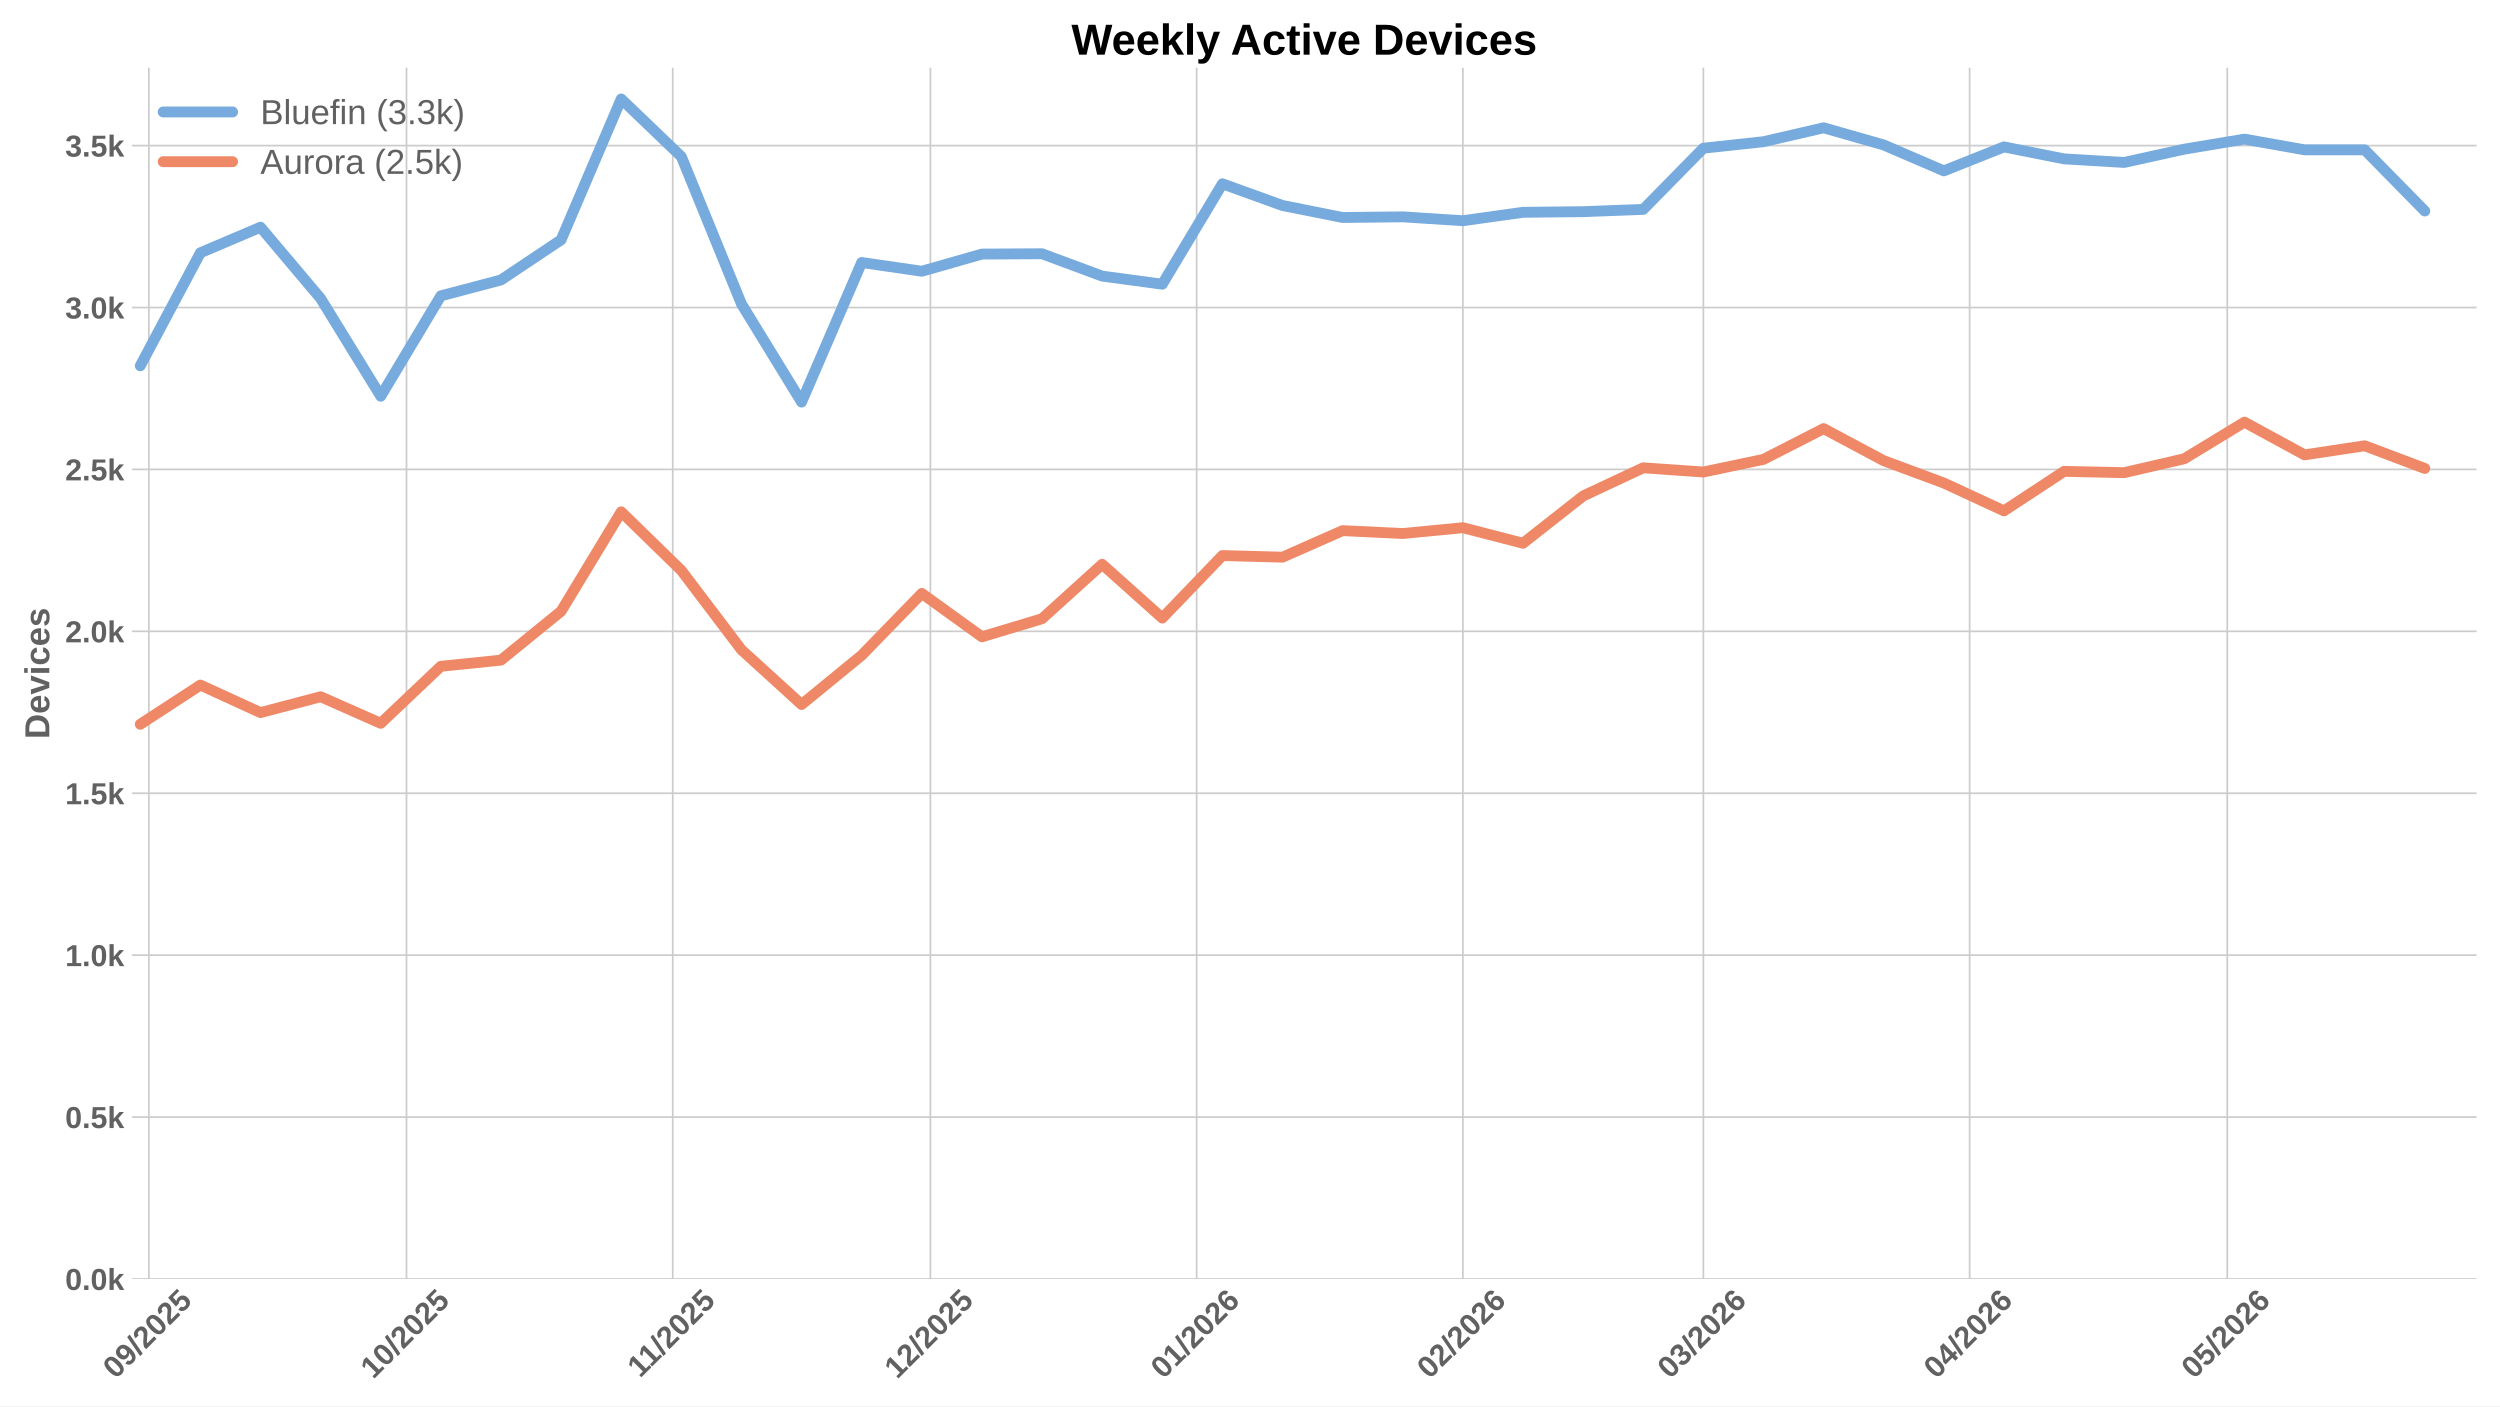
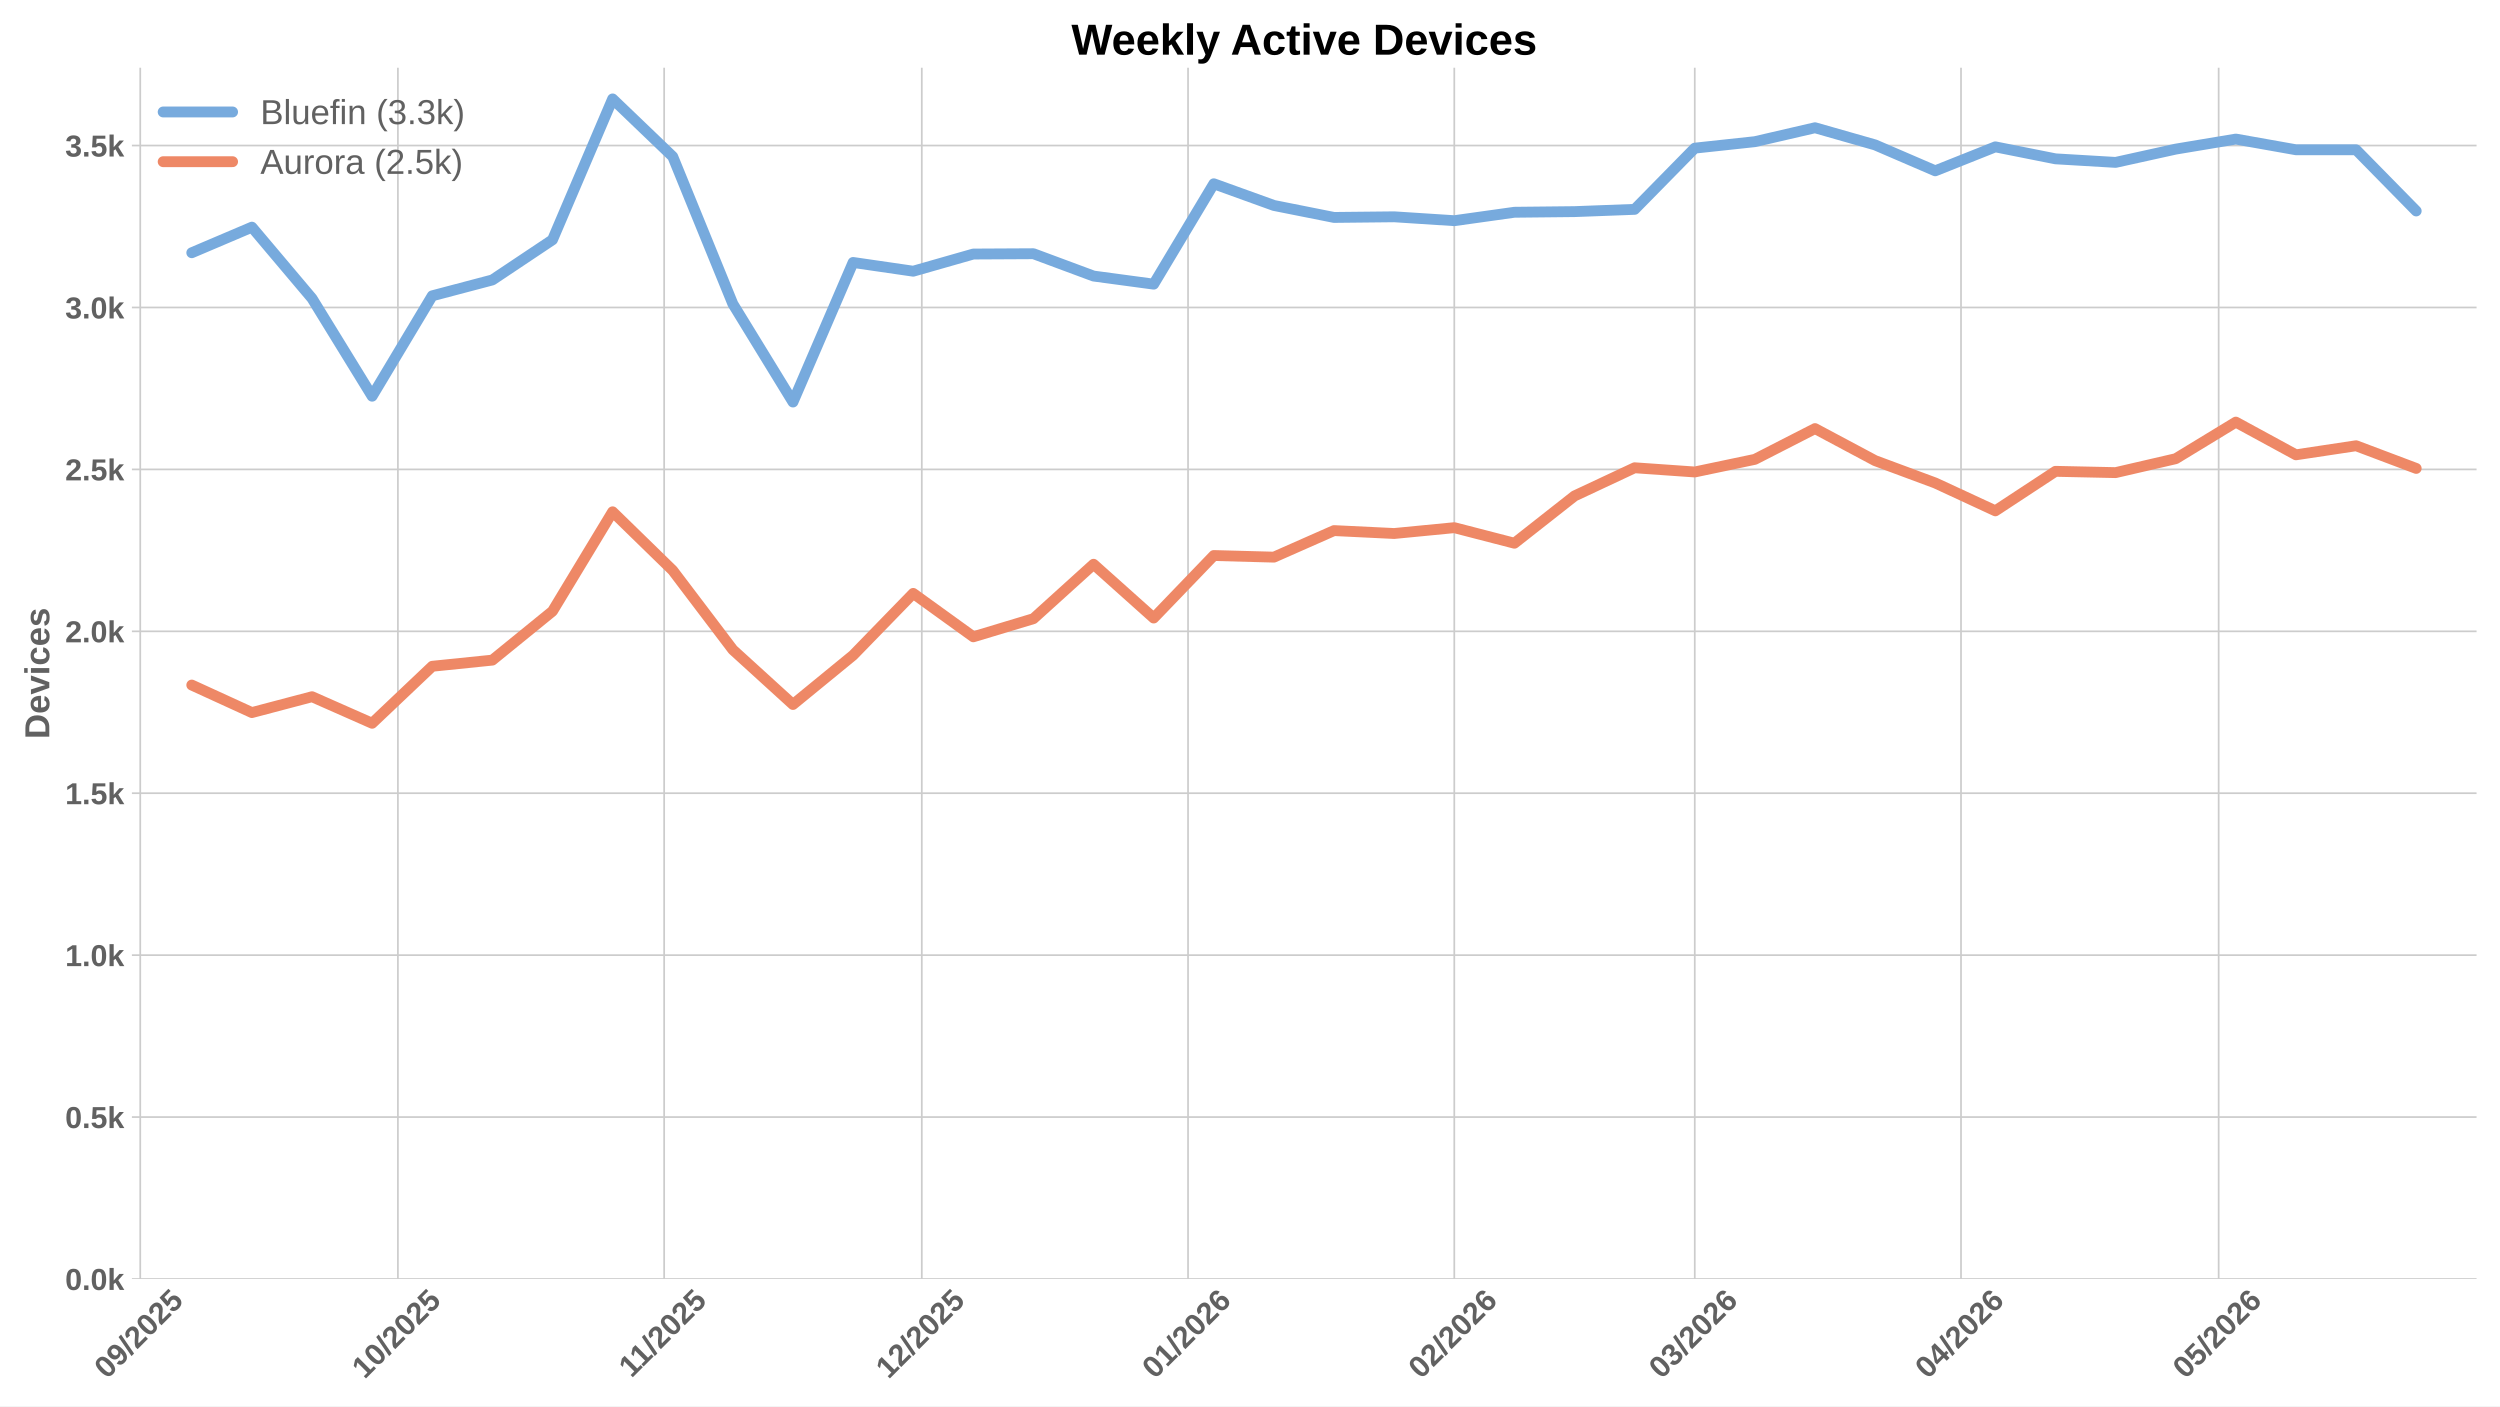
<svg xmlns="http://www.w3.org/2000/svg" xmlns:xlink="http://www.w3.org/1999/xlink" width="1152pt" height="648pt" viewBox="0 0 1152 648" version="1.1">
  <defs>
    <style type="text/css">*{stroke-linejoin: round; stroke-linecap: butt}</style>
  </defs>
  <g id="figure_1">
    <g id="patch_1">
      <path d="M 0 648  L 1152 648  L 1152 0  L 0 0  z " style="fill: #ffffff" />
    </g>
    <g id="axes_1">
      <g id="patch_2">
        <path d="M 60.78 589.343  L 1141.2 589.343  L 1141.2 31.2  L 60.78 31.2  z " style="fill: #ffffff" />
      </g>
      <g id="matplotlib.axis_1">
        <g id="xtick_1">
          <g id="line2d_1">
-             <path d="M 68.588 589.343  L 68.588 31.2  " clip-path="url(#p96d96eff2b)" style="fill: none; stroke: #cccccc; stroke-width: 0.8; stroke-linecap: round" />
+             <path d="M 64.624 589.343  L 64.624 31.2  " clip-path="url(#p11043f5207)" style="fill: none; stroke: #cccccc; stroke-width: 0.8; stroke-linecap: round" />
          </g>
          <g id="line2d_2" />
          <g id="text_1">
-             <g style="fill: #616161" transform="translate(53.25801 635.7977) rotate(-45) scale(0.14 -0.14)">
+             <g style="fill: #616161" transform="translate(49.29419 635.7977) rotate(-45) scale(0.14 -0.14)">
              <defs>
                <path id="LiberationSans-Bold-30" d="M 3297 2203  Q 3297 1088 2914 512  Q 2531 -63 1766 -63  Q 253 -63 253 2203  Q 253 2994 418 3494  Q 584 3994 915 4231  Q 1247 4469 1791 4469  Q 2572 4469 2934 3903  Q 3297 3338 3297 2203  z M 2416 2203  Q 2416 2813 2356 3150  Q 2297 3488 2165 3634  Q 2034 3781 1784 3781  Q 1519 3781 1383 3632  Q 1247 3484 1189 3148  Q 1131 2813 1131 2203  Q 1131 1600 1192 1261  Q 1253 922 1386 775  Q 1519 628 1772 628  Q 2022 628 2158 783  Q 2294 938 2355 1278  Q 2416 1619 2416 2203  z " transform="scale(0.015625)" />
                <path id="LiberationSans-Bold-39" d="M 3322 2272  Q 3322 1100 2894 518  Q 2466 -63 1678 -63  Q 1097 -63 767 185  Q 438 434 300 972  L 1125 1088  Q 1247 628 1688 628  Q 2056 628 2254 981  Q 2453 1334 2459 2028  Q 2341 1794 2070 1661  Q 1800 1528 1488 1528  Q 906 1528 564 1923  Q 222 2319 222 2994  Q 222 3688 623 4078  Q 1025 4469 1759 4469  Q 2550 4469 2936 3920  Q 3322 3372 3322 2272  z M 2394 2888  Q 2394 3297 2214 3539  Q 2034 3781 1738 3781  Q 1447 3781 1280 3570  Q 1113 3359 1113 2988  Q 1113 2622 1278 2401  Q 1444 2181 1741 2181  Q 2022 2181 2208 2373  Q 2394 2566 2394 2888  z " transform="scale(0.015625)" />
                <path id="LiberationSans-Bold-2f" d="M 63 -128  L 972 4638  L 1716 4638  L 822 -128  L 63 -128  z " transform="scale(0.015625)" />
                <path id="LiberationSans-Bold-32" d="M 222 0  L 222 609  Q 394 988 711 1347  Q 1028 1706 1509 2097  Q 1972 2472 2158 2715  Q 2344 2959 2344 3194  Q 2344 3769 1766 3769  Q 1484 3769 1336 3617  Q 1188 3466 1144 3163  L 259 3213  Q 334 3825 717 4147  Q 1100 4469 1759 4469  Q 2472 4469 2853 4144  Q 3234 3819 3234 3231  Q 3234 2922 3112 2672  Q 2991 2422 2800 2211  Q 2609 2000 2376 1815  Q 2144 1631 1925 1456  Q 1706 1281 1526 1103  Q 1347 925 1259 722  L 3303 722  L 3303 0  L 222 0  z " transform="scale(0.015625)" />
                <path id="LiberationSans-Bold-35" d="M 3381 1466  Q 3381 766 2945 351  Q 2509 -63 1750 -63  Q 1088 -63 689 235  Q 291 534 197 1100  L 1075 1172  Q 1144 891 1319 762  Q 1494 634 1759 634  Q 2088 634 2283 843  Q 2478 1053 2478 1447  Q 2478 1794 2293 2001  Q 2109 2209 1778 2209  Q 1413 2209 1181 1925  L 325 1925  L 478 4403  L 3125 4403  L 3125 3750  L 1275 3750  L 1203 2638  Q 1522 2919 2000 2919  Q 2628 2919 3004 2528  Q 3381 2138 3381 1466  z " transform="scale(0.015625)" />
              </defs>
              <use xlink:href="#LiberationSans-Bold-30" />
              <use xlink:href="#LiberationSans-Bold-39" transform="translate(55.61523 0)" />
              <use xlink:href="#LiberationSans-Bold-2f" transform="translate(111.2305 0)" />
              <use xlink:href="#LiberationSans-Bold-32" transform="translate(139.0137 0)" />
              <use xlink:href="#LiberationSans-Bold-30" transform="translate(194.6289 0)" />
              <use xlink:href="#LiberationSans-Bold-32" transform="translate(250.2441 0)" />
              <use xlink:href="#LiberationSans-Bold-35" transform="translate(305.8594 0)" />
            </g>
          </g>
        </g>
        <g id="xtick_2">
          <g id="line2d_3">
-             <path d="M 187.316 589.343  L 187.316 31.2  " clip-path="url(#p96d96eff2b)" style="fill: none; stroke: #cccccc; stroke-width: 0.8; stroke-linecap: round" />
+             <path d="M 183.352 589.343  L 183.352 31.2  " clip-path="url(#p11043f5207)" style="fill: none; stroke: #cccccc; stroke-width: 0.8; stroke-linecap: round" />
          </g>
          <g id="line2d_4" />
          <g id="text_2">
-             <g style="fill: #616161" transform="translate(171.9855 635.7977) rotate(-45) scale(0.14 -0.14)">
+             <g style="fill: #616161" transform="translate(168.0217 635.7977) rotate(-45) scale(0.14 -0.14)">
              <defs>
                <path id="LiberationSans-Bold-31" d="M 403 0  L 403 653  L 1494 653  L 1494 3656  L 438 2997  L 438 3688  L 1541 4403  L 2372 4403  L 2372 653  L 3381 653  L 3381 0  L 403 0  z " transform="scale(0.015625)" />
              </defs>
              <use xlink:href="#LiberationSans-Bold-31" />
              <use xlink:href="#LiberationSans-Bold-30" transform="translate(55.61523 0)" />
              <use xlink:href="#LiberationSans-Bold-2f" transform="translate(111.2305 0)" />
              <use xlink:href="#LiberationSans-Bold-32" transform="translate(139.0137 0)" />
              <use xlink:href="#LiberationSans-Bold-30" transform="translate(194.6289 0)" />
              <use xlink:href="#LiberationSans-Bold-32" transform="translate(250.2441 0)" />
              <use xlink:href="#LiberationSans-Bold-35" transform="translate(305.8594 0)" />
            </g>
          </g>
        </g>
        <g id="xtick_3">
          <g id="line2d_5">
-             <path d="M 310.001 589.343  L 310.001 31.2  " clip-path="url(#p96d96eff2b)" style="fill: none; stroke: #cccccc; stroke-width: 0.8; stroke-linecap: round" />
+             <path d="M 306.037 589.343  L 306.037 31.2  " clip-path="url(#p11043f5207)" style="fill: none; stroke: #cccccc; stroke-width: 0.8; stroke-linecap: round" />
          </g>
          <g id="line2d_6" />
          <g id="text_3">
-             <g style="fill: #616161" transform="translate(294.9428 635.2532) rotate(-45) scale(0.14 -0.14)">
+             <g style="fill: #616161" transform="translate(290.979 635.2532) rotate(-45) scale(0.14 -0.14)">
              <use xlink:href="#LiberationSans-Bold-31" />
              <use xlink:href="#LiberationSans-Bold-31" transform="translate(50.11523 0)" />
              <use xlink:href="#LiberationSans-Bold-2f" transform="translate(105.7305 0)" />
              <use xlink:href="#LiberationSans-Bold-32" transform="translate(133.5137 0)" />
              <use xlink:href="#LiberationSans-Bold-30" transform="translate(189.1289 0)" />
              <use xlink:href="#LiberationSans-Bold-32" transform="translate(244.7441 0)" />
              <use xlink:href="#LiberationSans-Bold-35" transform="translate(300.3594 0)" />
            </g>
          </g>
        </g>
        <g id="xtick_4">
          <g id="line2d_7">
-             <path d="M 428.728 589.343  L 428.728 31.2  " clip-path="url(#p96d96eff2b)" style="fill: none; stroke: #cccccc; stroke-width: 0.8; stroke-linecap: round" />
+             <path d="M 424.764 589.343  L 424.764 31.2  " clip-path="url(#p11043f5207)" style="fill: none; stroke: #cccccc; stroke-width: 0.8; stroke-linecap: round" />
          </g>
          <g id="line2d_8" />
          <g id="text_4">
-             <g style="fill: #616161" transform="translate(413.398 635.7977) rotate(-45) scale(0.14 -0.14)">
+             <g style="fill: #616161" transform="translate(409.4342 635.7977) rotate(-45) scale(0.14 -0.14)">
              <use xlink:href="#LiberationSans-Bold-31" />
              <use xlink:href="#LiberationSans-Bold-32" transform="translate(55.61523 0)" />
              <use xlink:href="#LiberationSans-Bold-2f" transform="translate(111.2305 0)" />
              <use xlink:href="#LiberationSans-Bold-32" transform="translate(139.0137 0)" />
              <use xlink:href="#LiberationSans-Bold-30" transform="translate(194.6289 0)" />
              <use xlink:href="#LiberationSans-Bold-32" transform="translate(250.2441 0)" />
              <use xlink:href="#LiberationSans-Bold-35" transform="translate(305.8594 0)" />
            </g>
          </g>
        </g>
        <g id="xtick_5">
          <g id="line2d_9">
-             <path d="M 551.413 589.343  L 551.413 31.2  " clip-path="url(#p96d96eff2b)" style="fill: none; stroke: #cccccc; stroke-width: 0.8; stroke-linecap: round" />
+             <path d="M 547.45 589.343  L 547.45 31.2  " clip-path="url(#p11043f5207)" style="fill: none; stroke: #cccccc; stroke-width: 0.8; stroke-linecap: round" />
          </g>
          <g id="line2d_10" />
          <g id="text_5">
-             <g style="fill: #616161" transform="translate(536.0831 635.7977) rotate(-45) scale(0.14 -0.14)">
+             <g style="fill: #616161" transform="translate(532.1192 635.7977) rotate(-45) scale(0.14 -0.14)">
              <defs>
                <path id="LiberationSans-Bold-36" d="M 3328 1441  Q 3328 738 2934 337  Q 2541 -63 1847 -63  Q 1069 -63 651 482  Q 234 1028 234 2100  Q 234 3278 657 3873  Q 1081 4469 1869 4469  Q 2428 4469 2751 4222  Q 3075 3975 3209 3456  L 2381 3341  Q 2263 3775 1850 3775  Q 1497 3775 1295 3422  Q 1094 3069 1094 2350  Q 1234 2584 1484 2709  Q 1734 2834 2050 2834  Q 2641 2834 2984 2459  Q 3328 2084 3328 1441  z M 2447 1416  Q 2447 1791 2273 1989  Q 2100 2188 1797 2188  Q 1506 2188 1331 2002  Q 1156 1816 1156 1509  Q 1156 1125 1339 873  Q 1522 622 1819 622  Q 2116 622 2281 833  Q 2447 1044 2447 1416  z " transform="scale(0.015625)" />
              </defs>
              <use xlink:href="#LiberationSans-Bold-30" />
              <use xlink:href="#LiberationSans-Bold-31" transform="translate(55.61523 0)" />
              <use xlink:href="#LiberationSans-Bold-2f" transform="translate(111.2305 0)" />
              <use xlink:href="#LiberationSans-Bold-32" transform="translate(139.0137 0)" />
              <use xlink:href="#LiberationSans-Bold-30" transform="translate(194.6289 0)" />
              <use xlink:href="#LiberationSans-Bold-32" transform="translate(250.2441 0)" />
              <use xlink:href="#LiberationSans-Bold-36" transform="translate(305.8594 0)" />
            </g>
          </g>
        </g>
        <g id="xtick_6">
          <g id="line2d_11">
-             <path d="M 674.098 589.343  L 674.098 31.2  " clip-path="url(#p96d96eff2b)" style="fill: none; stroke: #cccccc; stroke-width: 0.8; stroke-linecap: round" />
+             <path d="M 670.135 589.343  L 670.135 31.2  " clip-path="url(#p11043f5207)" style="fill: none; stroke: #cccccc; stroke-width: 0.8; stroke-linecap: round" />
          </g>
          <g id="line2d_12" />
          <g id="text_6">
-             <g style="fill: #616161" transform="translate(658.7681 635.7977) rotate(-45) scale(0.14 -0.14)">
+             <g style="fill: #616161" transform="translate(654.8043 635.7977) rotate(-45) scale(0.14 -0.14)">
              <use xlink:href="#LiberationSans-Bold-30" />
              <use xlink:href="#LiberationSans-Bold-32" transform="translate(55.61523 0)" />
              <use xlink:href="#LiberationSans-Bold-2f" transform="translate(111.2305 0)" />
              <use xlink:href="#LiberationSans-Bold-32" transform="translate(139.0137 0)" />
              <use xlink:href="#LiberationSans-Bold-30" transform="translate(194.6289 0)" />
              <use xlink:href="#LiberationSans-Bold-32" transform="translate(250.2441 0)" />
              <use xlink:href="#LiberationSans-Bold-36" transform="translate(305.8594 0)" />
            </g>
          </g>
        </g>
        <g id="xtick_7">
          <g id="line2d_13">
-             <path d="M 784.911 589.343  L 784.911 31.2  " clip-path="url(#p96d96eff2b)" style="fill: none; stroke: #cccccc; stroke-width: 0.8; stroke-linecap: round" />
+             <path d="M 780.947 589.343  L 780.947 31.2  " clip-path="url(#p11043f5207)" style="fill: none; stroke: #cccccc; stroke-width: 0.8; stroke-linecap: round" />
          </g>
          <g id="line2d_14" />
          <g id="text_7">
-             <g style="fill: #616161" transform="translate(769.5804 635.7977) rotate(-45) scale(0.14 -0.14)">
+             <g style="fill: #616161" transform="translate(765.6166 635.7977) rotate(-45) scale(0.14 -0.14)">
              <defs>
                <path id="LiberationSans-Bold-33" d="M 3328 1222  Q 3328 603 2922 265  Q 2516 -72 1766 -72  Q 1056 -72 637 254  Q 219 581 147 1197  L 1041 1275  Q 1125 641 1763 641  Q 2078 641 2253 797  Q 2428 953 2428 1275  Q 2428 1569 2215 1725  Q 2003 1881 1584 1881  L 1278 1881  L 1278 2591  L 1566 2591  Q 1944 2591 2134 2745  Q 2325 2900 2325 3188  Q 2325 3459 2173 3614  Q 2022 3769 1731 3769  Q 1459 3769 1292 3619  Q 1125 3469 1100 3194  L 222 3256  Q 291 3825 694 4147  Q 1097 4469 1747 4469  Q 2438 4469 2827 4158  Q 3216 3847 3216 3297  Q 3216 2884 2973 2618  Q 2731 2353 2275 2266  L 2275 2253  Q 2781 2194 3054 1920  Q 3328 1647 3328 1222  z " transform="scale(0.015625)" />
              </defs>
              <use xlink:href="#LiberationSans-Bold-30" />
              <use xlink:href="#LiberationSans-Bold-33" transform="translate(55.61523 0)" />
              <use xlink:href="#LiberationSans-Bold-2f" transform="translate(111.2305 0)" />
              <use xlink:href="#LiberationSans-Bold-32" transform="translate(139.0137 0)" />
              <use xlink:href="#LiberationSans-Bold-30" transform="translate(194.6289 0)" />
              <use xlink:href="#LiberationSans-Bold-32" transform="translate(250.2441 0)" />
              <use xlink:href="#LiberationSans-Bold-36" transform="translate(305.8594 0)" />
            </g>
          </g>
        </g>
        <g id="xtick_8">
          <g id="line2d_15">
-             <path d="M 907.596 589.343  L 907.596 31.2  " clip-path="url(#p96d96eff2b)" style="fill: none; stroke: #cccccc; stroke-width: 0.8; stroke-linecap: round" />
+             <path d="M 903.632 589.343  L 903.632 31.2  " clip-path="url(#p11043f5207)" style="fill: none; stroke: #cccccc; stroke-width: 0.8; stroke-linecap: round" />
          </g>
          <g id="line2d_16" />
          <g id="text_8">
-             <g style="fill: #616161" transform="translate(892.2655 635.7977) rotate(-45) scale(0.14 -0.14)">
+             <g style="fill: #616161" transform="translate(888.3017 635.7977) rotate(-45) scale(0.14 -0.14)">
              <defs>
                <path id="LiberationSans-Bold-34" d="M 2938 897  L 2938 0  L 2100 0  L 2100 897  L 97 897  L 97 1556  L 1956 4403  L 2938 4403  L 2938 1550  L 3525 1550  L 3525 897  L 2938 897  z M 2100 2991  Q 2100 3159 2111 3356  Q 2122 3553 2128 3609  Q 2047 3434 1834 3103  L 813 1550  L 2100 1550  L 2100 2991  z " transform="scale(0.015625)" />
              </defs>
              <use xlink:href="#LiberationSans-Bold-30" />
              <use xlink:href="#LiberationSans-Bold-34" transform="translate(55.61523 0)" />
              <use xlink:href="#LiberationSans-Bold-2f" transform="translate(111.2305 0)" />
              <use xlink:href="#LiberationSans-Bold-32" transform="translate(139.0137 0)" />
              <use xlink:href="#LiberationSans-Bold-30" transform="translate(194.6289 0)" />
              <use xlink:href="#LiberationSans-Bold-32" transform="translate(250.2441 0)" />
              <use xlink:href="#LiberationSans-Bold-36" transform="translate(305.8594 0)" />
            </g>
          </g>
        </g>
        <g id="xtick_9">
          <g id="line2d_17">
-             <path d="M 1026.323 589.343  L 1026.323 31.2  " clip-path="url(#p96d96eff2b)" style="fill: none; stroke: #cccccc; stroke-width: 0.8; stroke-linecap: round" />
+             <path d="M 1022.359 589.343  L 1022.359 31.2  " clip-path="url(#p11043f5207)" style="fill: none; stroke: #cccccc; stroke-width: 0.8; stroke-linecap: round" />
          </g>
          <g id="line2d_18" />
          <g id="text_9">
-             <g style="fill: #616161" transform="translate(1010.993 635.7977) rotate(-45) scale(0.14 -0.14)">
+             <g style="fill: #616161" transform="translate(1007.029 635.7977) rotate(-45) scale(0.14 -0.14)">
              <use xlink:href="#LiberationSans-Bold-30" />
              <use xlink:href="#LiberationSans-Bold-35" transform="translate(55.61523 0)" />
              <use xlink:href="#LiberationSans-Bold-2f" transform="translate(111.2305 0)" />
              <use xlink:href="#LiberationSans-Bold-32" transform="translate(139.0137 0)" />
              <use xlink:href="#LiberationSans-Bold-30" transform="translate(194.6289 0)" />
              <use xlink:href="#LiberationSans-Bold-32" transform="translate(250.2441 0)" />
              <use xlink:href="#LiberationSans-Bold-36" transform="translate(305.8594 0)" />
            </g>
          </g>
        </g>
      </g>
      <g id="matplotlib.axis_2">
        <g id="ytick_1">
          <g id="line2d_19">
-             <path d="M 60.78 589.343  L 1141.2 589.343  " clip-path="url(#p96d96eff2b)" style="fill: none; stroke: #cccccc; stroke-width: 0.8; stroke-linecap: round" />
+             <path d="M 60.78 589.343  L 1141.2 589.343  " clip-path="url(#p11043f5207)" style="fill: none; stroke: #cccccc; stroke-width: 0.8; stroke-linecap: round" />
          </g>
          <g id="line2d_20" />
          <g id="text_10">
            <g style="fill: #616161" transform="translate(30.03469 594.416) scale(0.14 -0.14)">
              <defs>
                <path id="LiberationSans-Bold-2e" d="M 434 0  L 434 953  L 1338 953  L 1338 0  L 434 0  z " transform="scale(0.015625)" />
                <path id="LiberationSans-Bold-6b" d="M 2606 0  L 1703 1531  L 1325 1269  L 1325 0  L 447 0  L 447 4638  L 1325 4638  L 1325 1981  L 2531 3381  L 3475 3381  L 2288 2063  L 3566 0  L 2606 0  z " transform="scale(0.015625)" />
              </defs>
              <use xlink:href="#LiberationSans-Bold-30" />
              <use xlink:href="#LiberationSans-Bold-2e" transform="translate(55.61523 0)" />
              <use xlink:href="#LiberationSans-Bold-30" transform="translate(83.39844 0)" />
              <use xlink:href="#LiberationSans-Bold-6b" transform="translate(139.0137 0)" />
            </g>
          </g>
        </g>
        <g id="ytick_2">
          <g id="line2d_21">
-             <path d="M 60.78 514.736  L 1141.2 514.736  " clip-path="url(#p96d96eff2b)" style="fill: none; stroke: #cccccc; stroke-width: 0.8; stroke-linecap: round" />
+             <path d="M 60.78 514.733  L 1141.2 514.733  " clip-path="url(#p11043f5207)" style="fill: none; stroke: #cccccc; stroke-width: 0.8; stroke-linecap: round" />
          </g>
          <g id="line2d_22" />
          <g id="text_11">
-             <g style="fill: #616161" transform="translate(30.03469 519.8089) scale(0.14 -0.14)">
+             <g style="fill: #616161" transform="translate(30.03469 519.8059) scale(0.14 -0.14)">
              <use xlink:href="#LiberationSans-Bold-30" />
              <use xlink:href="#LiberationSans-Bold-2e" transform="translate(55.61523 0)" />
              <use xlink:href="#LiberationSans-Bold-35" transform="translate(83.39844 0)" />
              <use xlink:href="#LiberationSans-Bold-6b" transform="translate(139.0137 0)" />
            </g>
          </g>
        </g>
        <g id="ytick_3">
          <g id="line2d_23">
-             <path d="M 60.78 440.129  L 1141.2 440.129  " clip-path="url(#p96d96eff2b)" style="fill: none; stroke: #cccccc; stroke-width: 0.8; stroke-linecap: round" />
+             <path d="M 60.78 440.123  L 1141.2 440.123  " clip-path="url(#p11043f5207)" style="fill: none; stroke: #cccccc; stroke-width: 0.8; stroke-linecap: round" />
          </g>
          <g id="line2d_24" />
          <g id="text_12">
-             <g style="fill: #616161" transform="translate(30.03469 445.2018) scale(0.14 -0.14)">
+             <g style="fill: #616161" transform="translate(30.03469 445.1958) scale(0.14 -0.14)">
              <use xlink:href="#LiberationSans-Bold-31" />
              <use xlink:href="#LiberationSans-Bold-2e" transform="translate(55.61523 0)" />
              <use xlink:href="#LiberationSans-Bold-30" transform="translate(83.39844 0)" />
              <use xlink:href="#LiberationSans-Bold-6b" transform="translate(139.0137 0)" />
            </g>
          </g>
        </g>
        <g id="ytick_4">
          <g id="line2d_25">
-             <path d="M 60.78 365.522  L 1141.2 365.522  " clip-path="url(#p96d96eff2b)" style="fill: none; stroke: #cccccc; stroke-width: 0.8; stroke-linecap: round" />
+             <path d="M 60.78 365.513  L 1141.2 365.513  " clip-path="url(#p11043f5207)" style="fill: none; stroke: #cccccc; stroke-width: 0.8; stroke-linecap: round" />
          </g>
          <g id="line2d_26" />
          <g id="text_13">
-             <g style="fill: #616161" transform="translate(30.03469 370.5947) scale(0.14 -0.14)">
+             <g style="fill: #616161" transform="translate(30.03469 370.5857) scale(0.14 -0.14)">
              <use xlink:href="#LiberationSans-Bold-31" />
              <use xlink:href="#LiberationSans-Bold-2e" transform="translate(55.61523 0)" />
              <use xlink:href="#LiberationSans-Bold-35" transform="translate(83.39844 0)" />
              <use xlink:href="#LiberationSans-Bold-6b" transform="translate(139.0137 0)" />
            </g>
          </g>
        </g>
        <g id="ytick_5">
          <g id="line2d_27">
-             <path d="M 60.78 290.915  L 1141.2 290.915  " clip-path="url(#p96d96eff2b)" style="fill: none; stroke: #cccccc; stroke-width: 0.8; stroke-linecap: round" />
+             <path d="M 60.78 290.903  L 1141.2 290.903  " clip-path="url(#p11043f5207)" style="fill: none; stroke: #cccccc; stroke-width: 0.8; stroke-linecap: round" />
          </g>
          <g id="line2d_28" />
          <g id="text_14">
-             <g style="fill: #616161" transform="translate(30.03469 295.9876) scale(0.14 -0.14)">
+             <g style="fill: #616161" transform="translate(30.03469 295.9756) scale(0.14 -0.14)">
              <use xlink:href="#LiberationSans-Bold-32" />
              <use xlink:href="#LiberationSans-Bold-2e" transform="translate(55.61523 0)" />
              <use xlink:href="#LiberationSans-Bold-30" transform="translate(83.39844 0)" />
              <use xlink:href="#LiberationSans-Bold-6b" transform="translate(139.0137 0)" />
            </g>
          </g>
        </g>
        <g id="ytick_6">
          <g id="line2d_29">
-             <path d="M 60.78 216.308  L 1141.2 216.308  " clip-path="url(#p96d96eff2b)" style="fill: none; stroke: #cccccc; stroke-width: 0.8; stroke-linecap: round" />
+             <path d="M 60.78 216.293  L 1141.2 216.293  " clip-path="url(#p11043f5207)" style="fill: none; stroke: #cccccc; stroke-width: 0.8; stroke-linecap: round" />
          </g>
          <g id="line2d_30" />
          <g id="text_15">
-             <g style="fill: #616161" transform="translate(30.03469 221.3805) scale(0.14 -0.14)">
+             <g style="fill: #616161" transform="translate(30.03469 221.3655) scale(0.14 -0.14)">
              <use xlink:href="#LiberationSans-Bold-32" />
              <use xlink:href="#LiberationSans-Bold-2e" transform="translate(55.61523 0)" />
              <use xlink:href="#LiberationSans-Bold-35" transform="translate(83.39844 0)" />
              <use xlink:href="#LiberationSans-Bold-6b" transform="translate(139.0137 0)" />
            </g>
          </g>
        </g>
        <g id="ytick_7">
          <g id="line2d_31">
-             <path d="M 60.78 141.701  L 1141.2 141.701  " clip-path="url(#p96d96eff2b)" style="fill: none; stroke: #cccccc; stroke-width: 0.8; stroke-linecap: round" />
+             <path d="M 60.78 141.683  L 1141.2 141.683  " clip-path="url(#p11043f5207)" style="fill: none; stroke: #cccccc; stroke-width: 0.8; stroke-linecap: round" />
          </g>
          <g id="line2d_32" />
          <g id="text_16">
-             <g style="fill: #616161" transform="translate(30.03469 146.7734) scale(0.14 -0.14)">
+             <g style="fill: #616161" transform="translate(30.03469 146.7554) scale(0.14 -0.14)">
              <use xlink:href="#LiberationSans-Bold-33" />
              <use xlink:href="#LiberationSans-Bold-2e" transform="translate(55.61523 0)" />
              <use xlink:href="#LiberationSans-Bold-30" transform="translate(83.39844 0)" />
              <use xlink:href="#LiberationSans-Bold-6b" transform="translate(139.0137 0)" />
            </g>
          </g>
        </g>
        <g id="ytick_8">
          <g id="line2d_33">
-             <path d="M 60.78 67.093  L 1141.2 67.093  " clip-path="url(#p96d96eff2b)" style="fill: none; stroke: #cccccc; stroke-width: 0.8; stroke-linecap: round" />
+             <path d="M 60.78 67.073  L 1141.2 67.073  " clip-path="url(#p11043f5207)" style="fill: none; stroke: #cccccc; stroke-width: 0.8; stroke-linecap: round" />
          </g>
          <g id="line2d_34" />
          <g id="text_17">
-             <g style="fill: #616161" transform="translate(30.03469 72.16629) scale(0.14 -0.14)">
+             <g style="fill: #616161" transform="translate(30.03469 72.14535) scale(0.14 -0.14)">
              <use xlink:href="#LiberationSans-Bold-33" />
              <use xlink:href="#LiberationSans-Bold-2e" transform="translate(55.61523 0)" />
              <use xlink:href="#LiberationSans-Bold-35" transform="translate(83.39844 0)" />
              <use xlink:href="#LiberationSans-Bold-6b" transform="translate(139.0137 0)" />
            </g>
          </g>
        </g>
        <g id="text_18">
          <g style="fill: #616161" transform="translate(22.71469 340.5153) rotate(-90) scale(0.16 -0.16)">
            <defs>
              <path id="LiberationSans-Bold-44" d="M 4353 2234  Q 4353 1553 4086 1045  Q 3819 538 3330 269  Q 2841 0 2209 0  L 428 0  L 428 4403  L 2022 4403  Q 3134 4403 3743 3842  Q 4353 3281 4353 2234  z M 3425 2234  Q 3425 2944 3056 3317  Q 2688 3691 2003 3691  L 1350 3691  L 1350 713  L 2131 713  Q 2725 713 3075 1122  Q 3425 1531 3425 2234  z " transform="scale(0.015625)" />
              <path id="LiberationSans-Bold-65" d="M 1831 -63  Q 1069 -63 659 389  Q 250 841 250 1706  Q 250 2544 665 2994  Q 1081 3444 1844 3444  Q 2572 3444 2956 2961  Q 3341 2478 3341 1547  L 3341 1522  L 1172 1522  Q 1172 1028 1355 776  Q 1538 525 1875 525  Q 2341 525 2463 928  L 3291 856  Q 2931 -63 1831 -63  z M 1831 2891  Q 1522 2891 1355 2675  Q 1188 2459 1178 2072  L 2491 2072  Q 2466 2481 2294 2686  Q 2122 2891 1831 2891  z " transform="scale(0.015625)" />
              <path id="LiberationSans-Bold-76" d="M 2284 0  L 1234 0  L 25 3381  L 953 3381  L 1544 1491  Q 1591 1334 1766 709  Q 1797 838 1894 1159  Q 1991 1481 2613 3381  L 3531 3381  L 2284 0  z " transform="scale(0.015625)" />
              <path id="LiberationSans-Bold-69" d="M 447 3991  L 447 4638  L 1325 4638  L 1325 3991  L 447 3991  z M 447 0  L 447 3381  L 1325 3381  L 1325 0  L 447 0  z " transform="scale(0.015625)" />
              <path id="LiberationSans-Bold-63" d="M 1856 -63  Q 1088 -63 669 395  Q 250 853 250 1672  Q 250 2509 672 2976  Q 1094 3444 1869 3444  Q 2466 3444 2856 3144  Q 3247 2844 3347 2316  L 2463 2272  Q 2425 2531 2275 2686  Q 2125 2841 1850 2841  Q 1172 2841 1172 1706  Q 1172 538 1863 538  Q 2113 538 2281 695  Q 2450 853 2491 1166  L 3372 1125  Q 3325 778 3123 506  Q 2922 234 2594 85  Q 2266 -63 1856 -63  z " transform="scale(0.015625)" />
              <path id="LiberationSans-Bold-73" d="M 3297 988  Q 3297 497 2895 217  Q 2494 -63 1784 -63  Q 1088 -63 717 157  Q 347 378 225 844  L 997 959  Q 1063 719 1223 619  Q 1384 519 1784 519  Q 2153 519 2322 612  Q 2491 706 2491 906  Q 2491 1069 2355 1164  Q 2219 1259 1894 1325  Q 1150 1472 890 1598  Q 631 1725 495 1926  Q 359 2128 359 2422  Q 359 2906 732 3176  Q 1106 3447 1791 3447  Q 2394 3447 2761 3212  Q 3128 2978 3219 2534  L 2441 2453  Q 2403 2659 2256 2761  Q 2109 2863 1791 2863  Q 1478 2863 1322 2783  Q 1166 2703 1166 2516  Q 1166 2369 1286 2283  Q 1406 2197 1691 2141  Q 2088 2059 2395 1973  Q 2703 1888 2889 1769  Q 3075 1650 3186 1464  Q 3297 1278 3297 988  z " transform="scale(0.015625)" />
            </defs>
            <use xlink:href="#LiberationSans-Bold-44" />
            <use xlink:href="#LiberationSans-Bold-65" transform="translate(72.2168 0)" />
            <use xlink:href="#LiberationSans-Bold-76" transform="translate(127.832 0)" />
            <use xlink:href="#LiberationSans-Bold-69" transform="translate(183.4473 0)" />
            <use xlink:href="#LiberationSans-Bold-63" transform="translate(211.2305 0)" />
            <use xlink:href="#LiberationSans-Bold-65" transform="translate(266.8457 0)" />
            <use xlink:href="#LiberationSans-Bold-73" transform="translate(322.4609 0)" />
          </g>
        </g>
      </g>
      <g id="line2d_35">
-         <path d="M 64.631 168.559  L 92.334 116.483  L 120.037 104.695  L 147.74 137.523  L 175.443 182.585  L 203.146 136.329  L 230.849 129.017  L 258.552 110.515  L 286.255 45.607  L 313.958 72.167  L 341.661 140.059  L 369.365 185.271  L 397.068 120.96  L 424.771 124.989  L 452.474 117.08  L 480.177 116.931  L 507.88 127.227  L 535.583 130.957  L 563.286 84.701  L 590.989 94.698  L 618.692 100.219  L 646.395 99.921  L 674.098 101.711  L 701.801 97.832  L 729.505 97.533  L 757.208 96.489  L 784.911 68.287  L 812.614 65.303  L 840.317 58.887  L 868.02 66.795  L 895.723 78.732  L 923.426 67.69  L 951.129 73.211  L 978.832 74.853  L 1006.535 68.735  L 1034.238 64.109  L 1061.941 69.033  L 1089.645 69.033  L 1117.348 97.235  " clip-path="url(#p96d96eff2b)" style="fill: none; stroke: #77aadd; stroke-width: 5; stroke-linecap: round" />
+         <path d="M 88.37 116.464  L 116.073 104.676  L 143.776 137.504  L 171.479 182.569  L 199.182 136.311  L 226.885 128.999  L 254.588 110.496  L 282.292 45.585  L 309.995 72.146  L 337.698 140.041  L 365.401 185.255  L 393.104 120.941  L 420.807 124.97  L 448.51 117.061  L 476.213 116.912  L 503.916 127.208  L 531.619 130.939  L 559.322 84.681  L 587.025 94.678  L 614.728 100.199  L 642.432 99.901  L 670.135 101.692  L 697.838 97.812  L 725.541 97.513  L 753.244 96.469  L 780.947 68.266  L 808.65 65.282  L 836.353 58.865  L 864.056 66.774  L 891.759 78.712  L 919.462 67.669  L 947.165 73.191  L 974.868 74.832  L 1002.572 68.714  L 1030.275 64.088  L 1057.978 69.012  L 1085.681 69.012  L 1113.384 97.215  " clip-path="url(#p11043f5207)" style="fill: none; stroke: #77aadd; stroke-width: 5; stroke-linecap: round" />
      </g>
      <g id="line2d_36">
-         <path d="M 64.631 333.739  L 92.334 315.684  L 120.037 328.368  L 147.74 321.056  L 175.443 333.292  L 203.146 307.03  L 230.849 304.195  L 258.552 281.664  L 286.255 235.855  L 313.958 262.863  L 341.661 299.42  L 369.365 324.637  L 397.068 301.957  L 424.771 273.457  L 452.474 293.451  L 480.177 285.095  L 507.88 260.027  L 535.583 284.797  L 563.286 255.999  L 590.989 256.745  L 618.692 244.509  L 646.395 245.852  L 674.098 243.166  L 701.801 250.329  L 729.505 228.543  L 757.208 215.562  L 784.911 217.501  L 812.614 211.682  L 840.317 197.507  L 868.02 212.279  L 895.723 222.575  L 923.426 235.407  L 951.129 217.203  L 978.832 217.8  L 1006.535 211.384  L 1034.238 194.522  L 1061.941 209.593  L 1089.645 205.415  L 1117.348 215.86  " clip-path="url(#p96d96eff2b)" style="fill: none; stroke: #ee8866; stroke-width: 5; stroke-linecap: round" />
+         <path d="M 88.37 315.673  L 116.073 328.357  L 143.776 321.045  L 171.479 333.281  L 199.182 307.019  L 226.885 304.183  L 254.588 281.651  L 282.292 235.841  L 309.995 262.849  L 337.698 299.408  L 365.401 324.627  L 393.104 301.945  L 420.807 273.444  L 448.51 293.44  L 476.213 285.083  L 503.916 260.014  L 531.619 284.785  L 559.322 255.985  L 587.025 256.731  L 614.728 244.495  L 642.432 245.838  L 670.135 243.152  L 697.838 250.315  L 725.541 228.529  L 753.244 215.547  L 780.947 217.486  L 808.65 211.667  L 836.353 197.491  L 864.056 212.264  L 891.759 222.56  L 919.462 235.393  L 947.165 217.188  L 974.868 217.785  L 1002.572 211.368  L 1030.275 194.507  L 1057.978 209.578  L 1085.681 205.4  L 1113.384 215.845  " clip-path="url(#p11043f5207)" style="fill: none; stroke: #ee8866; stroke-width: 5; stroke-linecap: round" />
      </g>
      <g id="patch_3">
        <path d="M 60.78 589.343  L 60.78 31.2  " style="fill: none" />
      </g>
      <g id="patch_4">
        <path d="M 1141.2 589.343  L 1141.2 31.2  " style="fill: none" />
      </g>
      <g id="patch_5">
        <path d="M 60.78 589.343  L 1141.2 589.343  " style="fill: none" />
      </g>
      <g id="patch_6">
        <path d="M 60.78 31.2  L 1141.2 31.2  " style="fill: none" />
      </g>
      <g id="text_19">
        <g transform="translate(493.7056 25.2) scale(0.2 -0.2)">
          <defs>
            <path id="LiberationSans-Bold-57" d="M 4897 0  L 3803 0  L 3206 2547  Q 3097 2997 3022 3488  Q 2947 3078 2900 2864  Q 2853 2650 2234 0  L 1141 0  L 6 4403  L 941 4403  L 1578 1559  L 1722 872  Q 1809 1306 1892 1701  Q 1975 2097 2516 4403  L 3547 4403  L 4103 2059  Q 4169 1797 4325 872  L 4403 1234  L 4569 1953  L 5100 4403  L 6034 4403  L 4897 0  z " transform="scale(0.015625)" />
            <path id="LiberationSans-Bold-6c" d="M 447 0  L 447 4638  L 1325 4638  L 1325 0  L 447 0  z " transform="scale(0.015625)" />
            <path id="LiberationSans-Bold-79" d="M 884 -1328  Q 569 -1328 331 -1288  L 331 -663  Q 497 -688 634 -688  Q 822 -688 945 -628  Q 1069 -569 1167 -431  Q 1266 -294 1388 34  L 50 3381  L 978 3381  L 1509 1797  Q 1634 1456 1825 753  L 1903 1050  L 2106 1784  L 2606 3381  L 3525 3381  L 2188 -178  Q 1919 -828 1630 -1078  Q 1341 -1328 884 -1328  z " transform="scale(0.015625)" />
            <path id="LiberationSans-Bold-20" transform="scale(0.015625)" />
            <path id="LiberationSans-Bold-41" d="M 3541 0  L 3150 1125  L 1472 1125  L 1081 0  L 159 0  L 1766 4403  L 2853 4403  L 4453 0  L 3541 0  z M 2309 3725  L 2291 3656  Q 2259 3544 2215 3400  Q 2172 3256 1678 1819  L 2944 1819  L 2509 3084  L 2375 3509  L 2309 3725  z " transform="scale(0.015625)" />
            <path id="LiberationSans-Bold-74" d="M 1313 -56  Q 925 -56 715 155  Q 506 366 506 794  L 506 2788  L 78 2788  L 78 3381  L 550 3381  L 825 4175  L 1375 4175  L 1375 3381  L 2016 3381  L 2016 2788  L 1375 2788  L 1375 1031  Q 1375 784 1469 667  Q 1563 550 1759 550  Q 1863 550 2053 594  L 2053 50  Q 1728 -56 1313 -56  z " transform="scale(0.015625)" />
          </defs>
          <use xlink:href="#LiberationSans-Bold-57" />
          <use xlink:href="#LiberationSans-Bold-65" transform="translate(92.63477 0)" />
          <use xlink:href="#LiberationSans-Bold-65" transform="translate(148.25 0)" />
          <use xlink:href="#LiberationSans-Bold-6b" transform="translate(203.8652 0)" />
          <use xlink:href="#LiberationSans-Bold-6c" transform="translate(259.4805 0)" />
          <use xlink:href="#LiberationSans-Bold-79" transform="translate(287.2637 0)" />
          <use xlink:href="#LiberationSans-Bold-20" transform="translate(342.8789 0)" />
          <use xlink:href="#LiberationSans-Bold-41" transform="translate(366.9121 0)" />
          <use xlink:href="#LiberationSans-Bold-63" transform="translate(439.1289 0)" />
          <use xlink:href="#LiberationSans-Bold-74" transform="translate(494.7441 0)" />
          <use xlink:href="#LiberationSans-Bold-69" transform="translate(528.0449 0)" />
          <use xlink:href="#LiberationSans-Bold-76" transform="translate(555.8281 0)" />
          <use xlink:href="#LiberationSans-Bold-65" transform="translate(611.4434 0)" />
          <use xlink:href="#LiberationSans-Bold-20" transform="translate(667.0586 0)" />
          <use xlink:href="#LiberationSans-Bold-44" transform="translate(694.8418 0)" />
          <use xlink:href="#LiberationSans-Bold-65" transform="translate(767.0586 0)" />
          <use xlink:href="#LiberationSans-Bold-76" transform="translate(822.6738 0)" />
          <use xlink:href="#LiberationSans-Bold-69" transform="translate(878.2891 0)" />
          <use xlink:href="#LiberationSans-Bold-63" transform="translate(906.0723 0)" />
          <use xlink:href="#LiberationSans-Bold-65" transform="translate(961.6875 0)" />
          <use xlink:href="#LiberationSans-Bold-73" transform="translate(1017.303 0)" />
        </g>
      </g>
      <g id="legend_1">
        <g id="line2d_37">
          <path d="M 75.18 51.595  L 91.18 51.595  L 107.18 51.595  " style="fill: none; stroke: #77aadd; stroke-width: 5; stroke-linecap: round" />
        </g>
        <g id="text_20">
          <g style="fill: #616161" transform="translate(119.98 57.195) scale(0.16 -0.16)">
            <defs>
              <path id="LiberationSans-42" d="M 3931 1241  Q 3931 653 3503 326  Q 3075 0 2313 0  L 525 0  L 525 4403  L 2125 4403  Q 3675 4403 3675 3334  Q 3675 2944 3456 2678  Q 3238 2413 2838 2322  Q 3363 2259 3647 1970  Q 3931 1681 3931 1241  z M 3075 3263  Q 3075 3619 2831 3772  Q 2588 3925 2125 3925  L 1122 3925  L 1122 2531  L 2125 2531  Q 2603 2531 2839 2711  Q 3075 2891 3075 3263  z M 3328 1288  Q 3328 2066 2234 2066  L 1122 2066  L 1122 478  L 2281 478  Q 2828 478 3078 681  Q 3328 884 3328 1288  z " transform="scale(0.015625)" />
              <path id="LiberationSans-6c" d="M 431 0  L 431 4638  L 994 4638  L 994 0  L 431 0  z " transform="scale(0.015625)" />
              <path id="LiberationSans-75" d="M 981 3381  L 981 1238  Q 981 903 1047 718  Q 1113 534 1256 453  Q 1400 372 1678 372  Q 2084 372 2318 650  Q 2553 928 2553 1422  L 2553 3381  L 3116 3381  L 3116 722  Q 3116 131 3134 0  L 2603 0  Q 2600 16 2597 84  Q 2594 153 2589 242  Q 2584 331 2578 578  L 2569 578  Q 2375 228 2120 82  Q 1866 -63 1488 -63  Q 931 -63 673 214  Q 416 491 416 1128  L 416 3381  L 981 3381  z " transform="scale(0.015625)" />
              <path id="LiberationSans-65" d="M 863 1572  Q 863 991 1103 675  Q 1344 359 1806 359  Q 2172 359 2392 506  Q 2613 653 2691 878  L 3184 738  Q 2881 -63 1806 -63  Q 1056 -63 664 384  Q 272 831 272 1713  Q 272 2550 664 2997  Q 1056 3444 1784 3444  Q 3275 3444 3275 1647  L 3275 1572  L 863 1572  z M 2694 2003  Q 2647 2538 2422 2783  Q 2197 3028 1775 3028  Q 1366 3028 1127 2754  Q 888 2481 869 2003  L 2694 2003  z " transform="scale(0.015625)" />
              <path id="LiberationSans-66" d="M 1128 2972  L 1128 0  L 566 0  L 566 2972  L 91 2972  L 91 3381  L 566 3381  L 566 3763  Q 566 4225 769 4428  Q 972 4631 1391 4631  Q 1625 4631 1788 4594  L 1788 4166  Q 1647 4191 1538 4191  Q 1322 4191 1225 4081  Q 1128 3972 1128 3684  L 1128 3381  L 1788 3381  L 1788 2972  L 1128 2972  z " transform="scale(0.015625)" />
              <path id="LiberationSans-69" d="M 428 4100  L 428 4638  L 991 4638  L 991 4100  L 428 4100  z M 428 0  L 428 3381  L 991 3381  L 991 0  L 428 0  z " transform="scale(0.015625)" />
              <path id="LiberationSans-6e" d="M 2578 0  L 2578 2144  Q 2578 2478 2512 2662  Q 2447 2847 2303 2928  Q 2159 3009 1881 3009  Q 1475 3009 1240 2731  Q 1006 2453 1006 1959  L 1006 0  L 444 0  L 444 2659  Q 444 3250 425 3381  L 956 3381  Q 959 3366 962 3297  Q 966 3228 970 3139  Q 975 3050 981 2803  L 991 2803  Q 1184 3153 1439 3298  Q 1694 3444 2072 3444  Q 2628 3444 2886 3167  Q 3144 2891 3144 2253  L 3144 0  L 2578 0  z " transform="scale(0.015625)" />
              <path id="LiberationSans-20" transform="scale(0.015625)" />
              <path id="LiberationSans-28" d="M 397 1663  Q 397 2566 680 3284  Q 963 4003 1550 4638  L 2094 4638  Q 1509 3988 1236 3256  Q 963 2525 963 1656  Q 963 791 1233 62  Q 1503 -666 2094 -1325  L 1550 -1325  Q 959 -688 678 32  Q 397 753 397 1650  L 397 1663  z " transform="scale(0.015625)" />
              <path id="LiberationSans-33" d="M 3278 1216  Q 3278 606 2890 271  Q 2503 -63 1784 -63  Q 1116 -63 717 239  Q 319 541 244 1131  L 825 1184  Q 938 403 1784 403  Q 2209 403 2451 612  Q 2694 822 2694 1234  Q 2694 1594 2417 1795  Q 2141 1997 1619 1997  L 1300 1997  L 1300 2484  L 1606 2484  Q 2069 2484 2323 2686  Q 2578 2888 2578 3244  Q 2578 3597 2370 3801  Q 2163 4006 1753 4006  Q 1381 4006 1151 3815  Q 922 3625 884 3278  L 319 3322  Q 381 3863 767 4166  Q 1153 4469 1759 4469  Q 2422 4469 2789 4161  Q 3156 3853 3156 3303  Q 3156 2881 2920 2617  Q 2684 2353 2234 2259  L 2234 2247  Q 2728 2194 3003 1916  Q 3278 1638 3278 1216  z " transform="scale(0.015625)" />
              <path id="LiberationSans-2e" d="M 584 0  L 584 684  L 1194 684  L 1194 0  L 584 0  z " transform="scale(0.015625)" />
              <path id="LiberationSans-6b" d="M 2550 0  L 1406 1544  L 994 1203  L 994 0  L 431 0  L 431 4638  L 994 4638  L 994 1741  L 2478 3381  L 3138 3381  L 1766 1928  L 3209 0  L 2550 0  z " transform="scale(0.015625)" />
              <path id="LiberationSans-29" d="M 1734 1650  Q 1734 747 1451 28  Q 1169 -691 581 -1325  L 38 -1325  Q 625 -669 897 57  Q 1169 784 1169 1656  Q 1169 2528 895 3256  Q 622 3984 38 4638  L 581 4638  Q 1172 4000 1453 3279  Q 1734 2559 1734 1663  L 1734 1650  z " transform="scale(0.015625)" />
            </defs>
            <use xlink:href="#LiberationSans-42" />
            <use xlink:href="#LiberationSans-6c" transform="translate(66.69922 0)" />
            <use xlink:href="#LiberationSans-75" transform="translate(88.91602 0)" />
            <use xlink:href="#LiberationSans-65" transform="translate(144.5312 0)" />
            <use xlink:href="#LiberationSans-66" transform="translate(200.1465 0)" />
            <use xlink:href="#LiberationSans-69" transform="translate(227.9297 0)" />
            <use xlink:href="#LiberationSans-6e" transform="translate(250.1465 0)" />
            <use xlink:href="#LiberationSans-20" transform="translate(305.7617 0)" />
            <use xlink:href="#LiberationSans-28" transform="translate(333.5449 0)" />
            <use xlink:href="#LiberationSans-33" transform="translate(366.8457 0)" />
            <use xlink:href="#LiberationSans-2e" transform="translate(422.4609 0)" />
            <use xlink:href="#LiberationSans-33" transform="translate(450.2441 0)" />
            <use xlink:href="#LiberationSans-6b" transform="translate(505.8594 0)" />
            <use xlink:href="#LiberationSans-29" transform="translate(555.8594 0)" />
          </g>
        </g>
        <g id="line2d_38">
          <path d="M 75.18 74.51  L 91.18 74.51  L 107.18 74.51  " style="fill: none; stroke: #ee8866; stroke-width: 5; stroke-linecap: round" />
        </g>
        <g id="text_21">
          <g style="fill: #616161" transform="translate(119.98 80.11) scale(0.16 -0.16)">
            <defs>
              <path id="LiberationSans-41" d="M 3647 0  L 3144 1288  L 1138 1288  L 631 0  L 13 0  L 1809 4403  L 2488 4403  L 4256 0  L 3647 0  z M 2141 3953  L 2113 3866  Q 2034 3606 1881 3200  L 1319 1753  L 2966 1753  L 2400 3206  Q 2313 3422 2225 3694  L 2141 3953  z " transform="scale(0.015625)" />
              <path id="LiberationSans-72" d="M 444 0  L 444 2594  Q 444 2950 425 3381  L 956 3381  Q 981 2806 981 2691  L 994 2691  Q 1128 3125 1303 3284  Q 1478 3444 1797 3444  Q 1909 3444 2025 3413  L 2025 2897  Q 1913 2928 1725 2928  Q 1375 2928 1190 2626  Q 1006 2325 1006 1763  L 1006 0  L 444 0  z " transform="scale(0.015625)" />
              <path id="LiberationSans-6f" d="M 3291 1694  Q 3291 806 2900 371  Q 2509 -63 1766 -63  Q 1025 -63 647 389  Q 269 841 269 1694  Q 269 3444 1784 3444  Q 2559 3444 2925 3017  Q 3291 2591 3291 1694  z M 2700 1694  Q 2700 2394 2492 2711  Q 2284 3028 1794 3028  Q 1300 3028 1079 2704  Q 859 2381 859 1694  Q 859 1025 1076 689  Q 1294 353 1759 353  Q 2266 353 2483 678  Q 2700 1003 2700 1694  z " transform="scale(0.015625)" />
              <path id="LiberationSans-61" d="M 1294 -63  Q 784 -63 528 206  Q 272 475 272 944  Q 272 1469 617 1750  Q 963 2031 1731 2050  L 2491 2063  L 2491 2247  Q 2491 2659 2316 2837  Q 2141 3016 1766 3016  Q 1388 3016 1216 2887  Q 1044 2759 1009 2478  L 422 2531  Q 566 3444 1778 3444  Q 2416 3444 2737 3151  Q 3059 2859 3059 2306  L 3059 850  Q 3059 600 3125 473  Q 3191 347 3375 347  Q 3456 347 3559 369  L 3559 19  Q 3347 -31 3125 -31  Q 2813 -31 2670 133  Q 2528 297 2509 647  L 2491 647  Q 2275 259 1989 98  Q 1703 -63 1294 -63  z M 1422 359  Q 1731 359 1972 500  Q 2213 641 2352 886  Q 2491 1131 2491 1391  L 2491 1669  L 1875 1656  Q 1478 1650 1273 1575  Q 1069 1500 959 1344  Q 850 1188 850 934  Q 850 659 998 509  Q 1147 359 1422 359  z " transform="scale(0.015625)" />
              <path id="LiberationSans-32" d="M 322 0  L 322 397  Q 481 763 711 1042  Q 941 1322 1194 1548  Q 1447 1775 1695 1969  Q 1944 2163 2144 2356  Q 2344 2550 2467 2762  Q 2591 2975 2591 3244  Q 2591 3606 2378 3806  Q 2166 4006 1788 4006  Q 1428 4006 1195 3811  Q 963 3616 922 3263  L 347 3316  Q 409 3844 795 4156  Q 1181 4469 1788 4469  Q 2453 4469 2811 4155  Q 3169 3841 3169 3263  Q 3169 3006 3051 2753  Q 2934 2500 2703 2247  Q 2472 1994 1819 1463  Q 1459 1169 1246 933  Q 1034 697 941 478  L 3238 478  L 3238 0  L 322 0  z " transform="scale(0.015625)" />
              <path id="LiberationSans-35" d="M 3291 1434  Q 3291 738 2877 337  Q 2463 -63 1728 -63  Q 1113 -63 734 206  Q 356 475 256 984  L 825 1050  Q 1003 397 1741 397  Q 2194 397 2450 670  Q 2706 944 2706 1422  Q 2706 1838 2448 2094  Q 2191 2350 1753 2350  Q 1525 2350 1328 2278  Q 1131 2206 934 2034  L 384 2034  L 531 4403  L 3034 4403  L 3034 3925  L 1044 3925  L 959 2528  Q 1325 2809 1869 2809  Q 2519 2809 2905 2428  Q 3291 2047 3291 1434  z " transform="scale(0.015625)" />
            </defs>
            <use xlink:href="#LiberationSans-41" />
            <use xlink:href="#LiberationSans-75" transform="translate(66.69922 0)" />
            <use xlink:href="#LiberationSans-72" transform="translate(122.3145 0)" />
            <use xlink:href="#LiberationSans-6f" transform="translate(155.6152 0)" />
            <use xlink:href="#LiberationSans-72" transform="translate(211.2305 0)" />
            <use xlink:href="#LiberationSans-61" transform="translate(244.5312 0)" />
            <use xlink:href="#LiberationSans-20" transform="translate(300.1465 0)" />
            <use xlink:href="#LiberationSans-28" transform="translate(327.9297 0)" />
            <use xlink:href="#LiberationSans-32" transform="translate(361.2305 0)" />
            <use xlink:href="#LiberationSans-2e" transform="translate(416.8457 0)" />
            <use xlink:href="#LiberationSans-35" transform="translate(444.6289 0)" />
            <use xlink:href="#LiberationSans-6b" transform="translate(500.2441 0)" />
            <use xlink:href="#LiberationSans-29" transform="translate(550.2441 0)" />
          </g>
        </g>
      </g>
    </g>
  </g>
  <defs>
-     <clipPath id="p96d96eff2b">
+     <clipPath id="p11043f5207">
      <rect x="60.78" y="31.2" width="1080.42" height="558.143" />
    </clipPath>
  </defs>
</svg>
